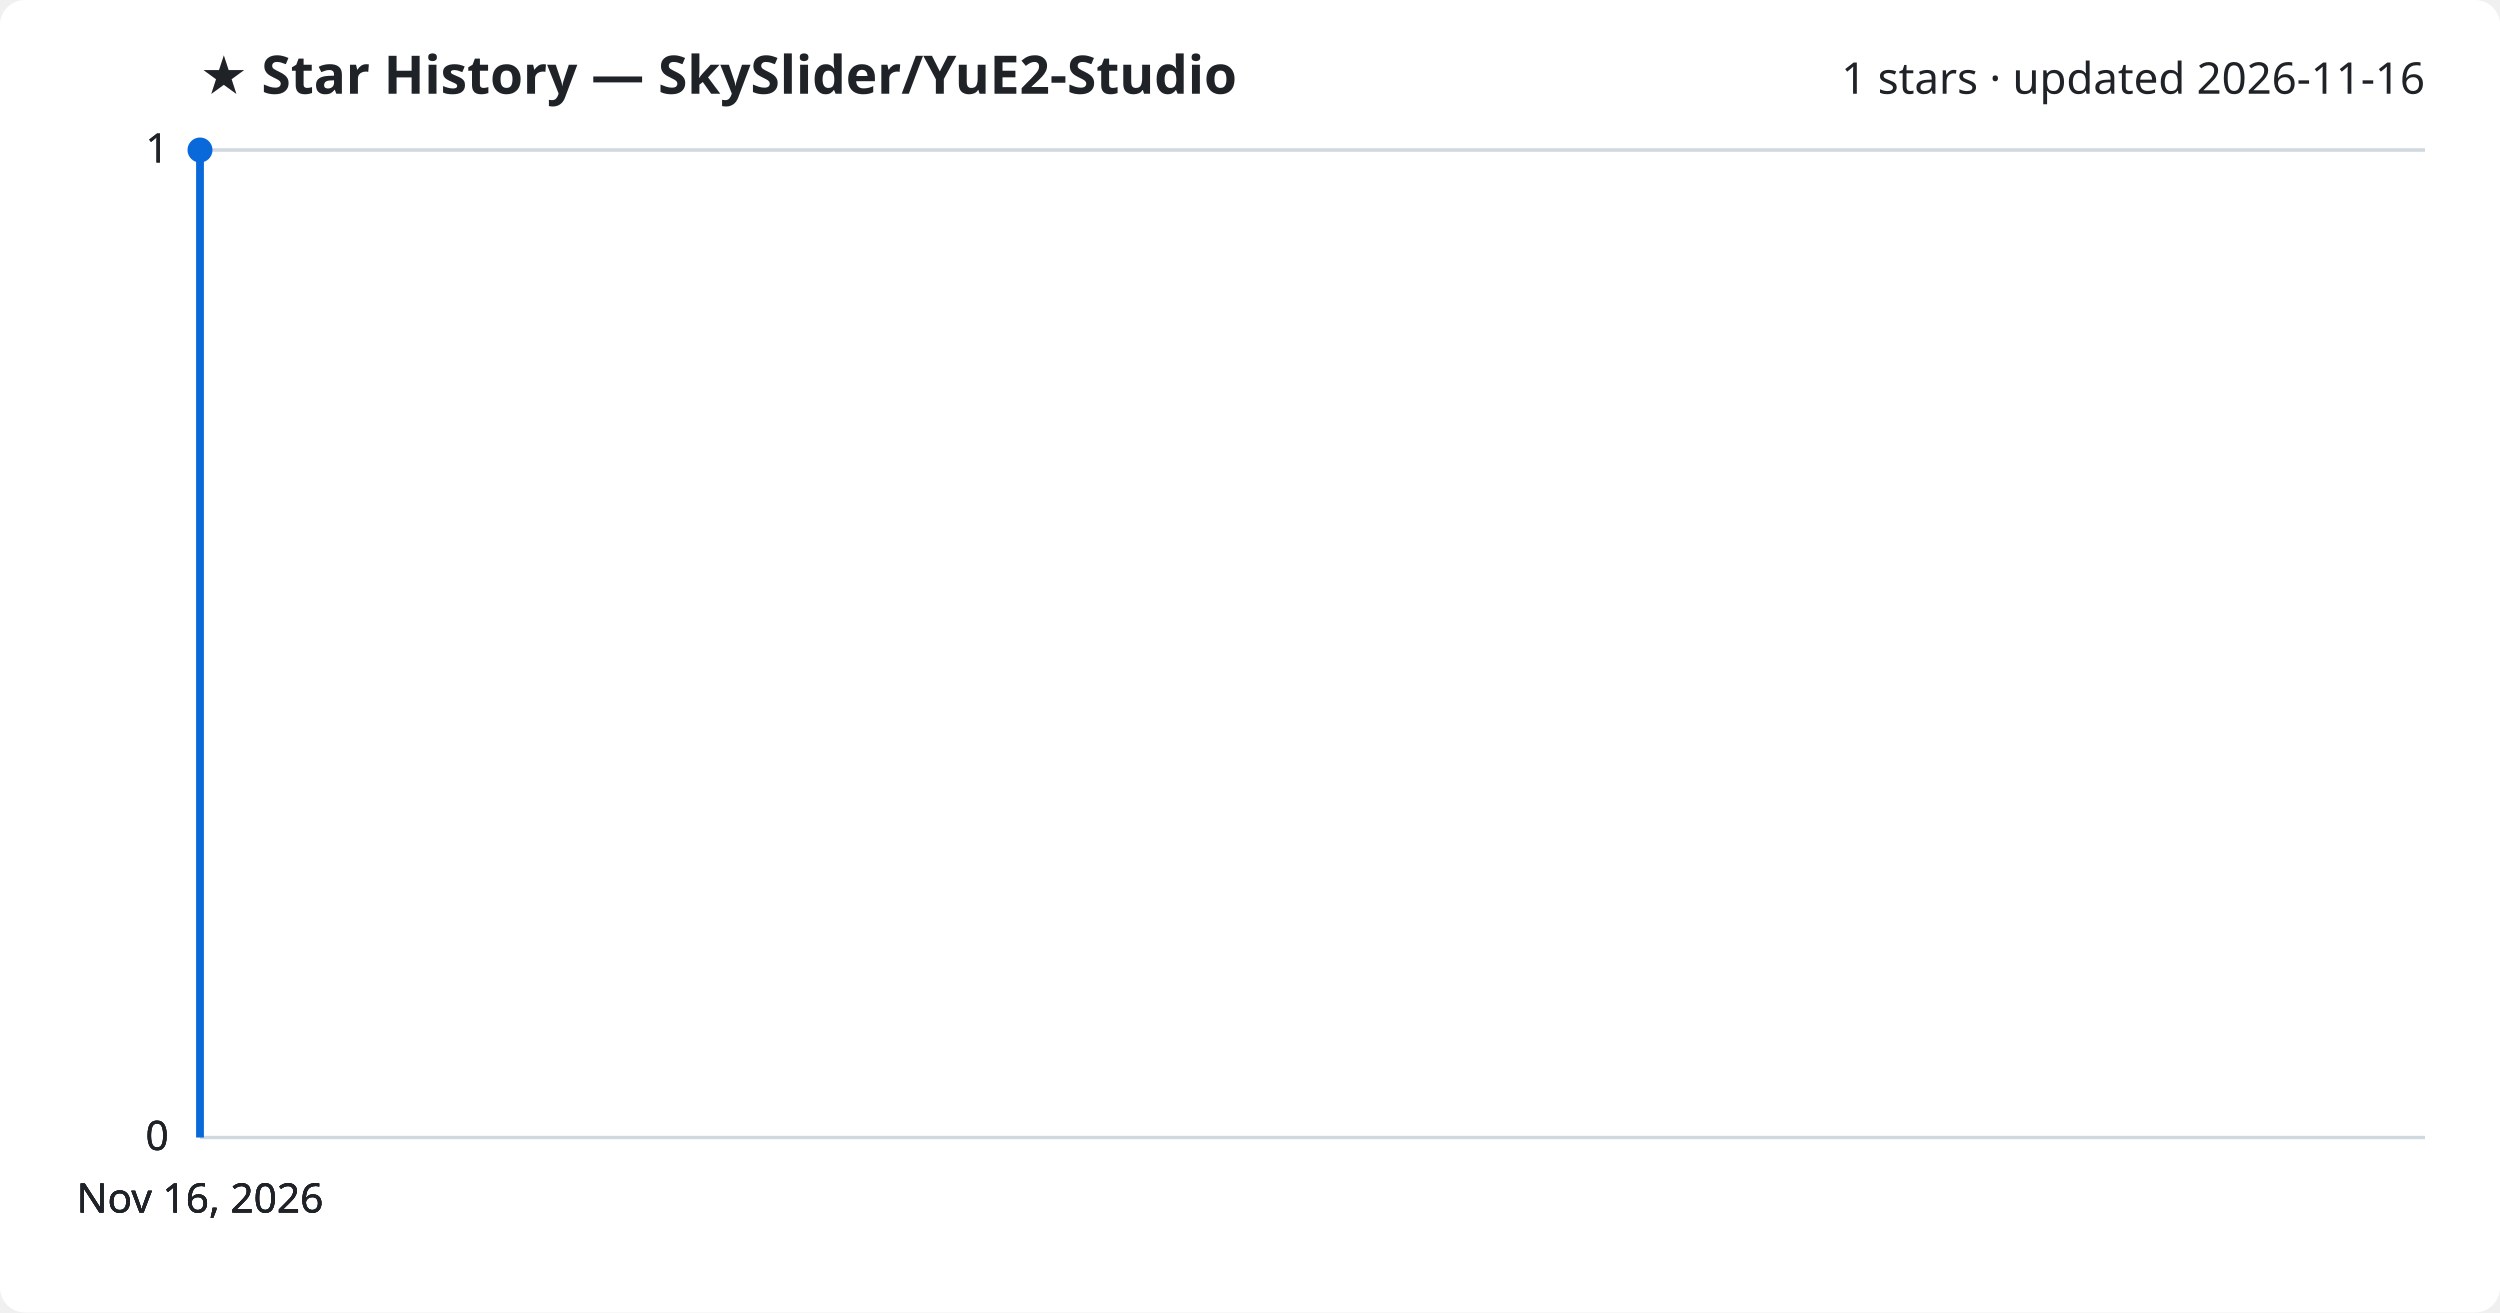
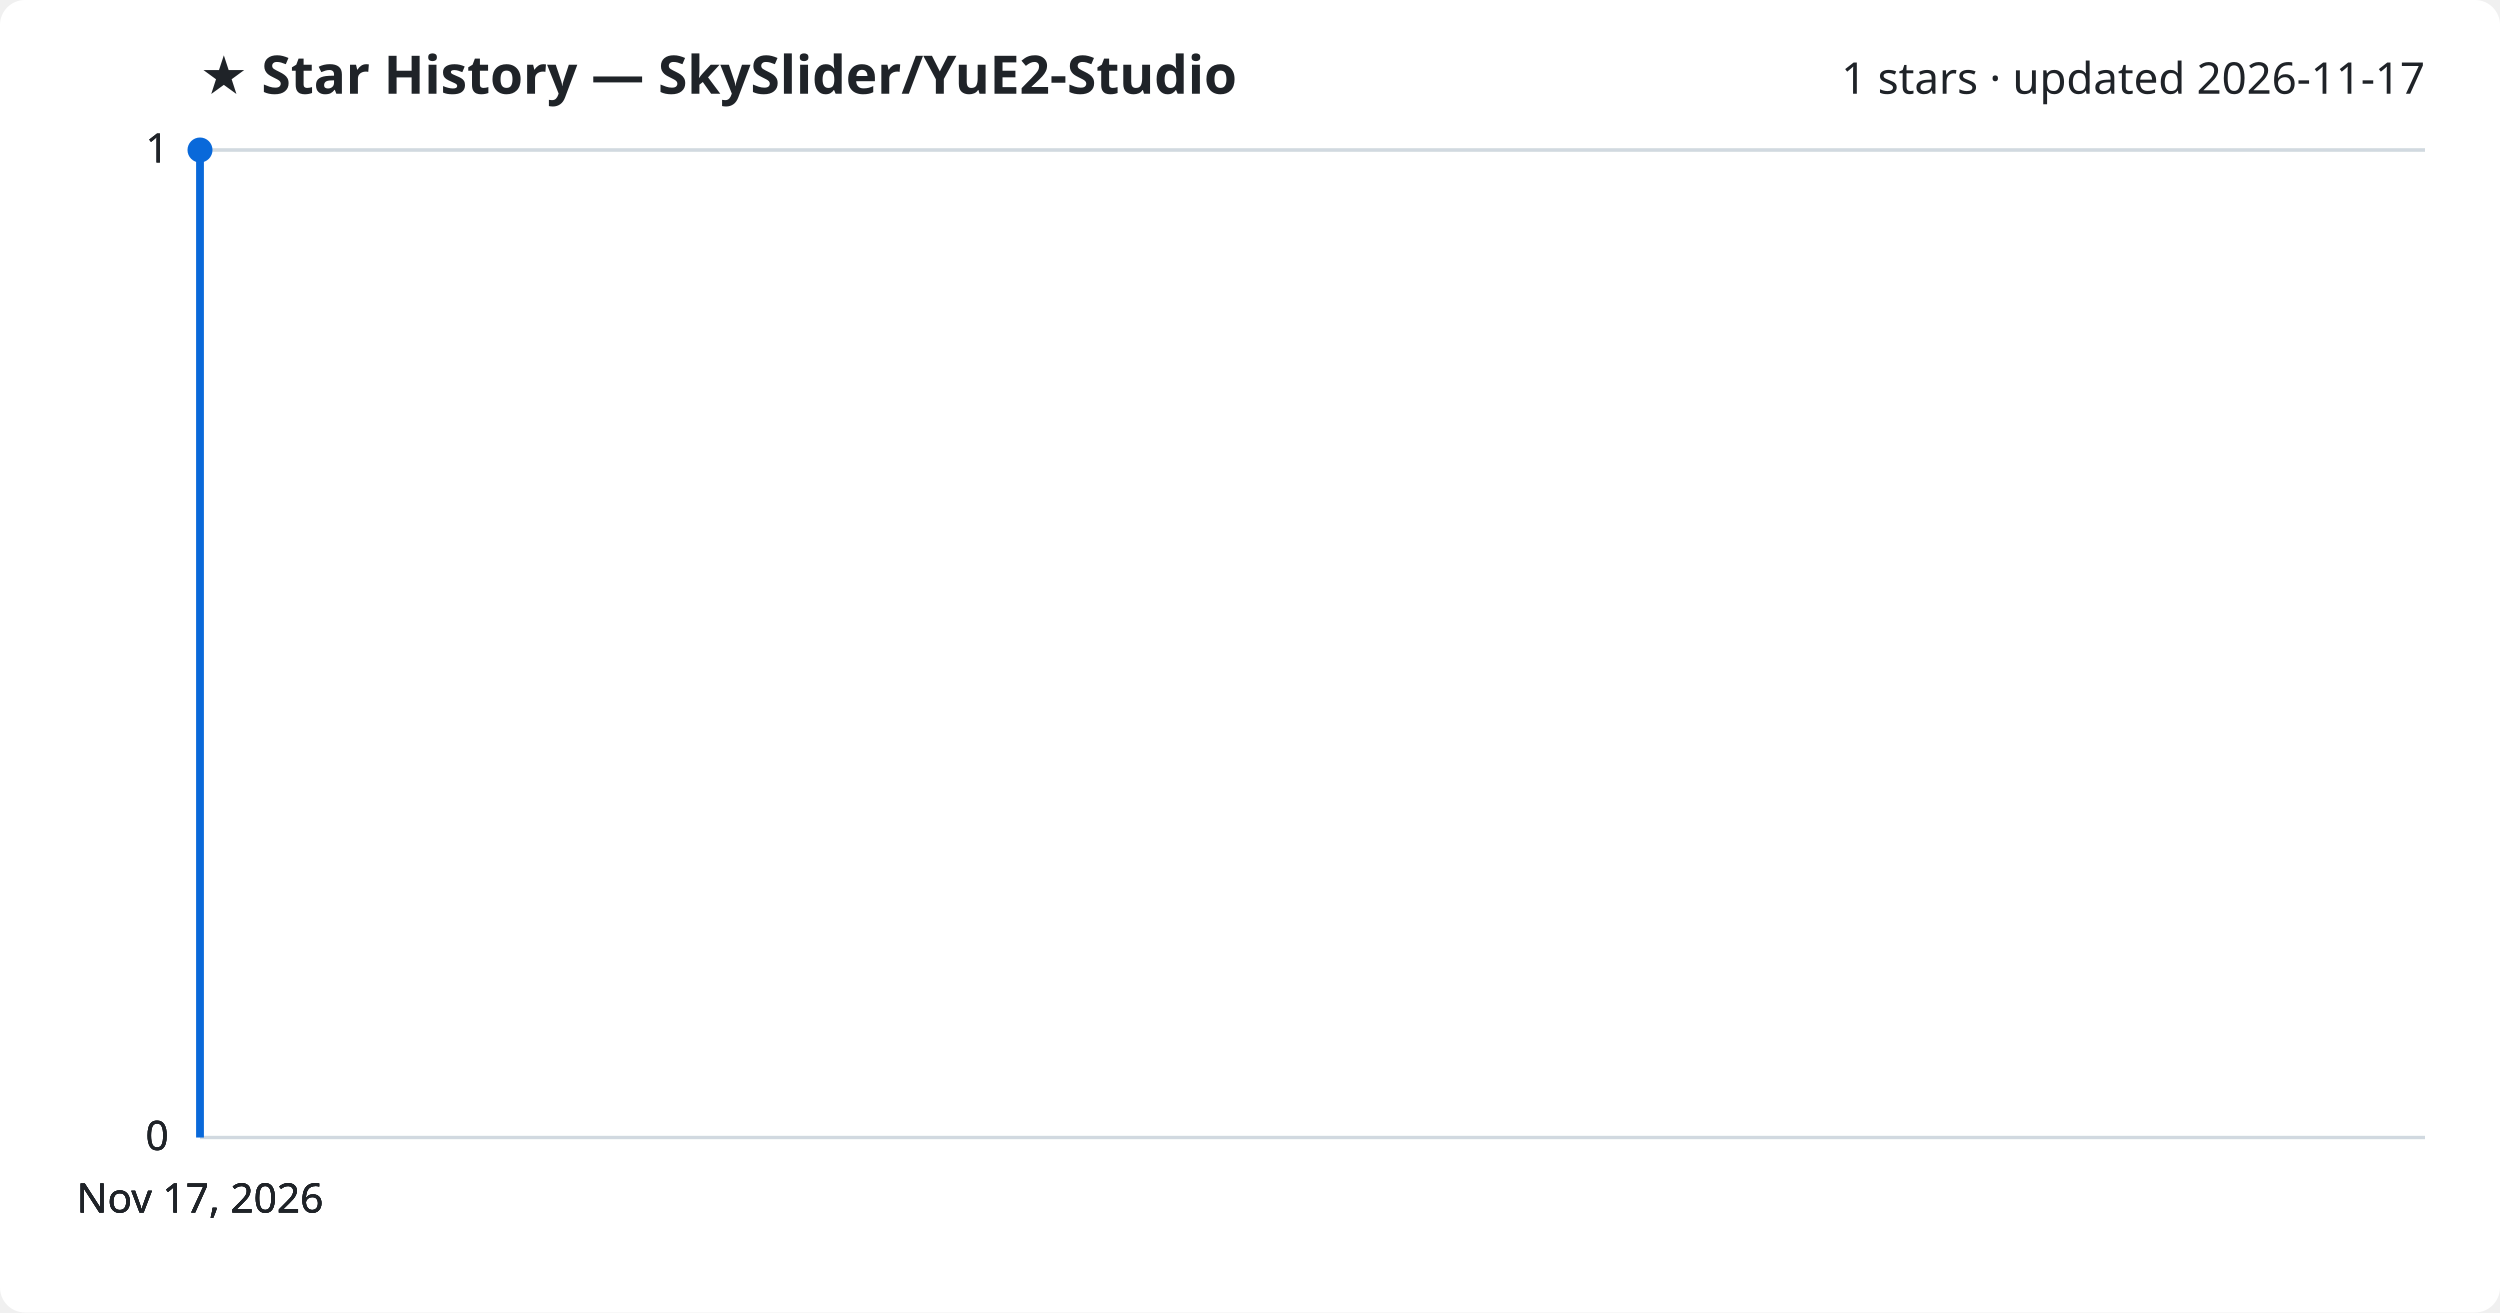
<svg xmlns="http://www.w3.org/2000/svg" viewBox="0 0 800 420" font-family="Segoe UI, sans-serif">
  <rect width="800" height="420" fill="#ffffff" rx="8" />
  <text x="64" y="30" fill="#1f2328" font-size="17" font-weight="700">★ Star History — SkySlider/YuE2-Studio</text>
-   <text x="776" y="30" fill="#1f2328" font-size="14" text-anchor="end">1 stars · updated 2026-11-16</text>
+   <text x="776" y="30" fill="#1f2328" font-size="14" text-anchor="end">1 stars · updated 2026-11-17</text>
  <line x1="64" y1="364.0" x2="776" y2="364.0" stroke="#d1d9e0" stroke-width="1" />
  <text x="54" y="368.0" fill="#1f2328" font-size="13" text-anchor="end">0</text>
  <line x1="64" y1="364.0" x2="776" y2="364.0" stroke="#d1d9e0" stroke-width="1" />
  <text x="54" y="368.0" fill="#1f2328" font-size="13" text-anchor="end">0</text>
  <line x1="64" y1="364.0" x2="776" y2="364.0" stroke="#d1d9e0" stroke-width="1" />
  <text x="54" y="368.0" fill="#1f2328" font-size="13" text-anchor="end">0</text>
  <line x1="64" y1="48.0" x2="776" y2="48.0" stroke="#d1d9e0" stroke-width="1" />
  <text x="54" y="52.0" fill="#1f2328" font-size="13" text-anchor="end">1</text>
  <line x1="64" y1="48.0" x2="776" y2="48.0" stroke="#d1d9e0" stroke-width="1" />
  <text x="54" y="52.0" fill="#1f2328" font-size="13" text-anchor="end">1</text>
  <path d="M64.0,364.0 L64.0,48.0 L64.0,48.0" fill="none" stroke="#0969da" stroke-width="2.5" stroke-linejoin="round" />
  <circle cx="64.0" cy="48.0" r="4" fill="#0969da" />
-   <text x="64.0" y="388" fill="#1f2328" font-size="13" text-anchor="middle">Nov 16, 2026</text>
-   <text x="64.0" y="388" fill="#1f2328" font-size="13" text-anchor="middle">Nov 16, 2026</text>
-   <text x="64.0" y="388" fill="#1f2328" font-size="13" text-anchor="middle">Nov 16, 2026</text>
-   <text x="64.0" y="388" fill="#1f2328" font-size="13" text-anchor="middle">Nov 16, 2026</text>
+   <text x="64.0" y="388" fill="#1f2328" font-size="13" text-anchor="middle">Nov 17, 2026</text>
+   <text x="64.0" y="388" fill="#1f2328" font-size="13" text-anchor="middle">Nov 17, 2026</text>
+   <text x="64.0" y="388" fill="#1f2328" font-size="13" text-anchor="middle">Nov 17, 2026</text>
+   <text x="64.0" y="388" fill="#1f2328" font-size="13" text-anchor="middle">Nov 17, 2026</text>
</svg>
